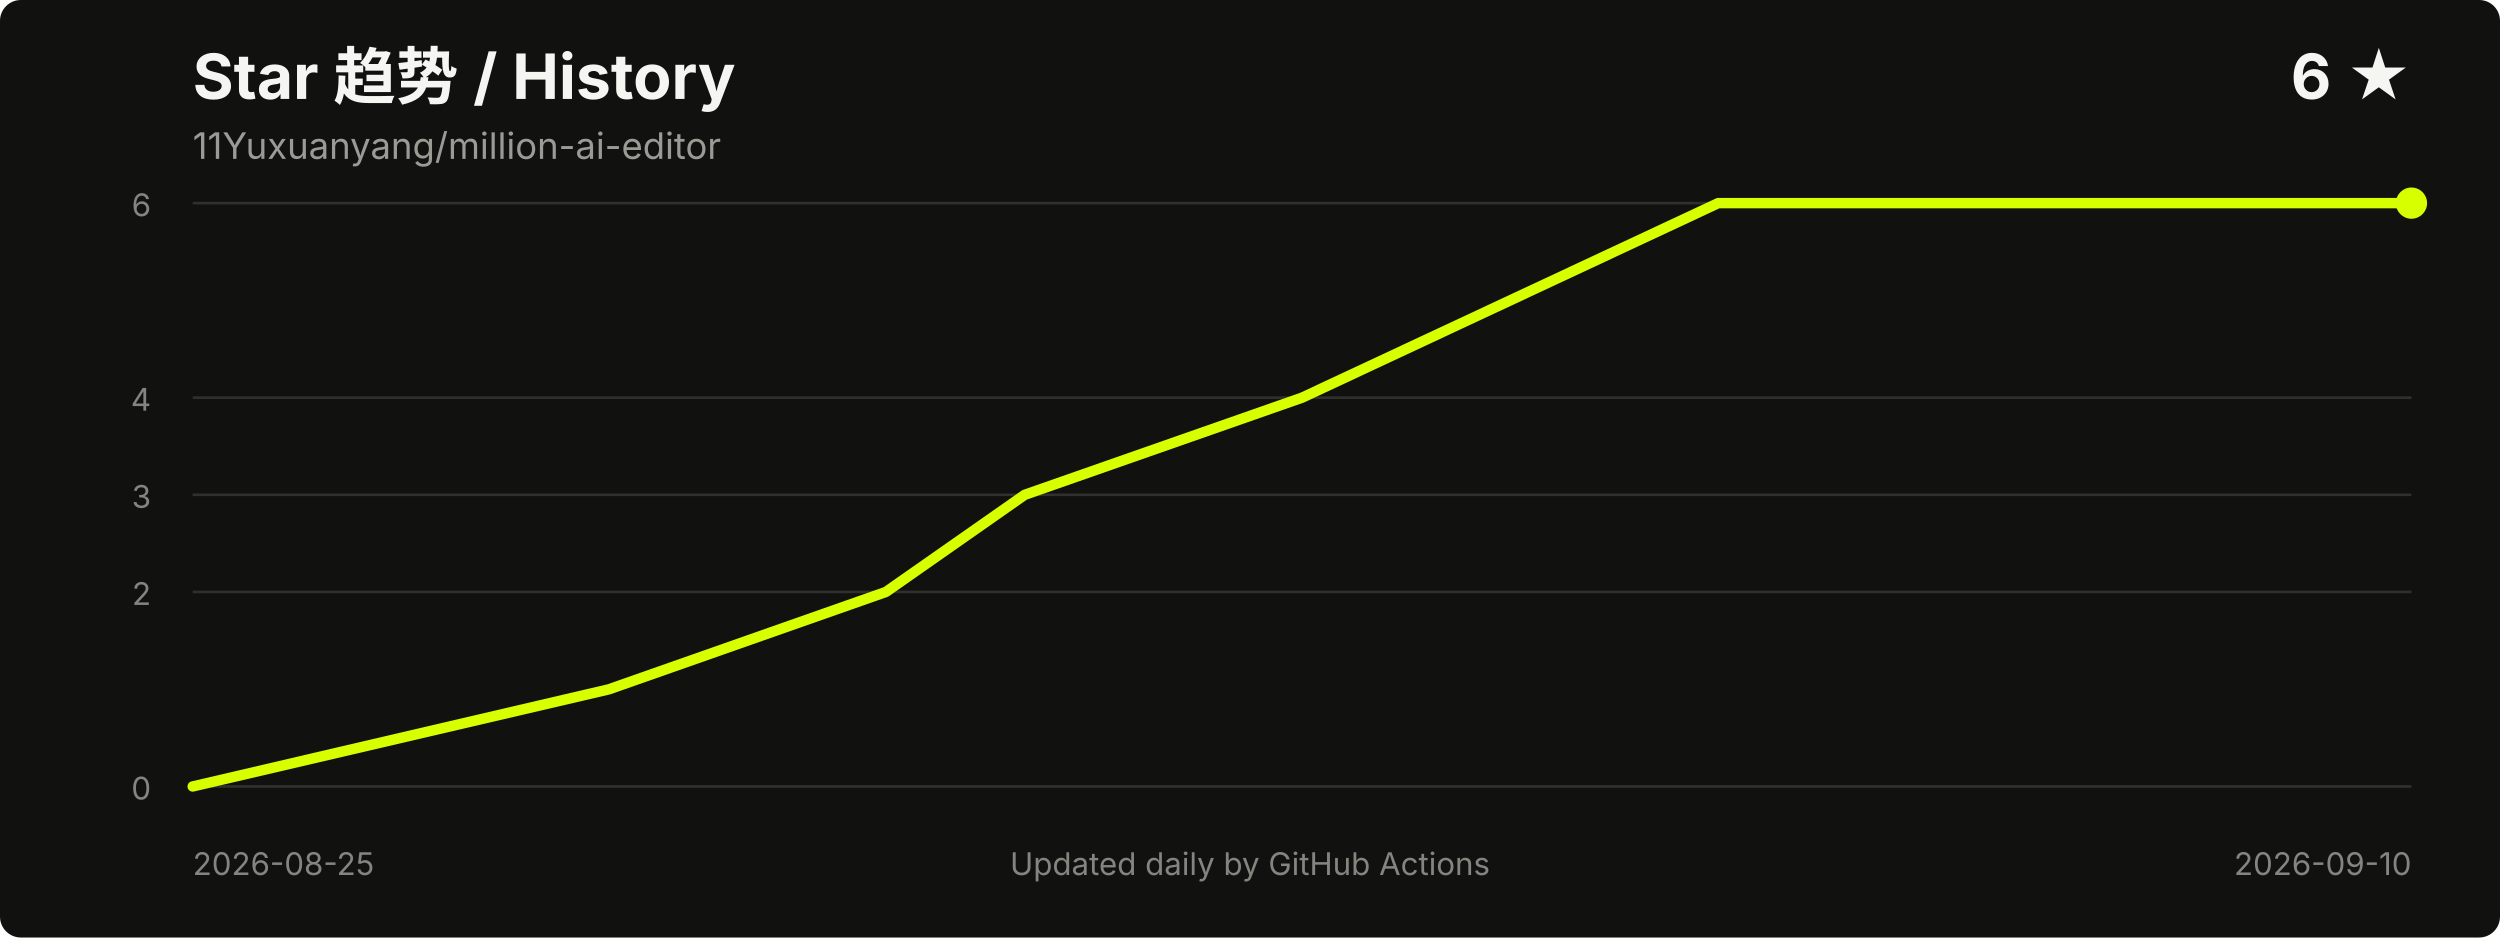
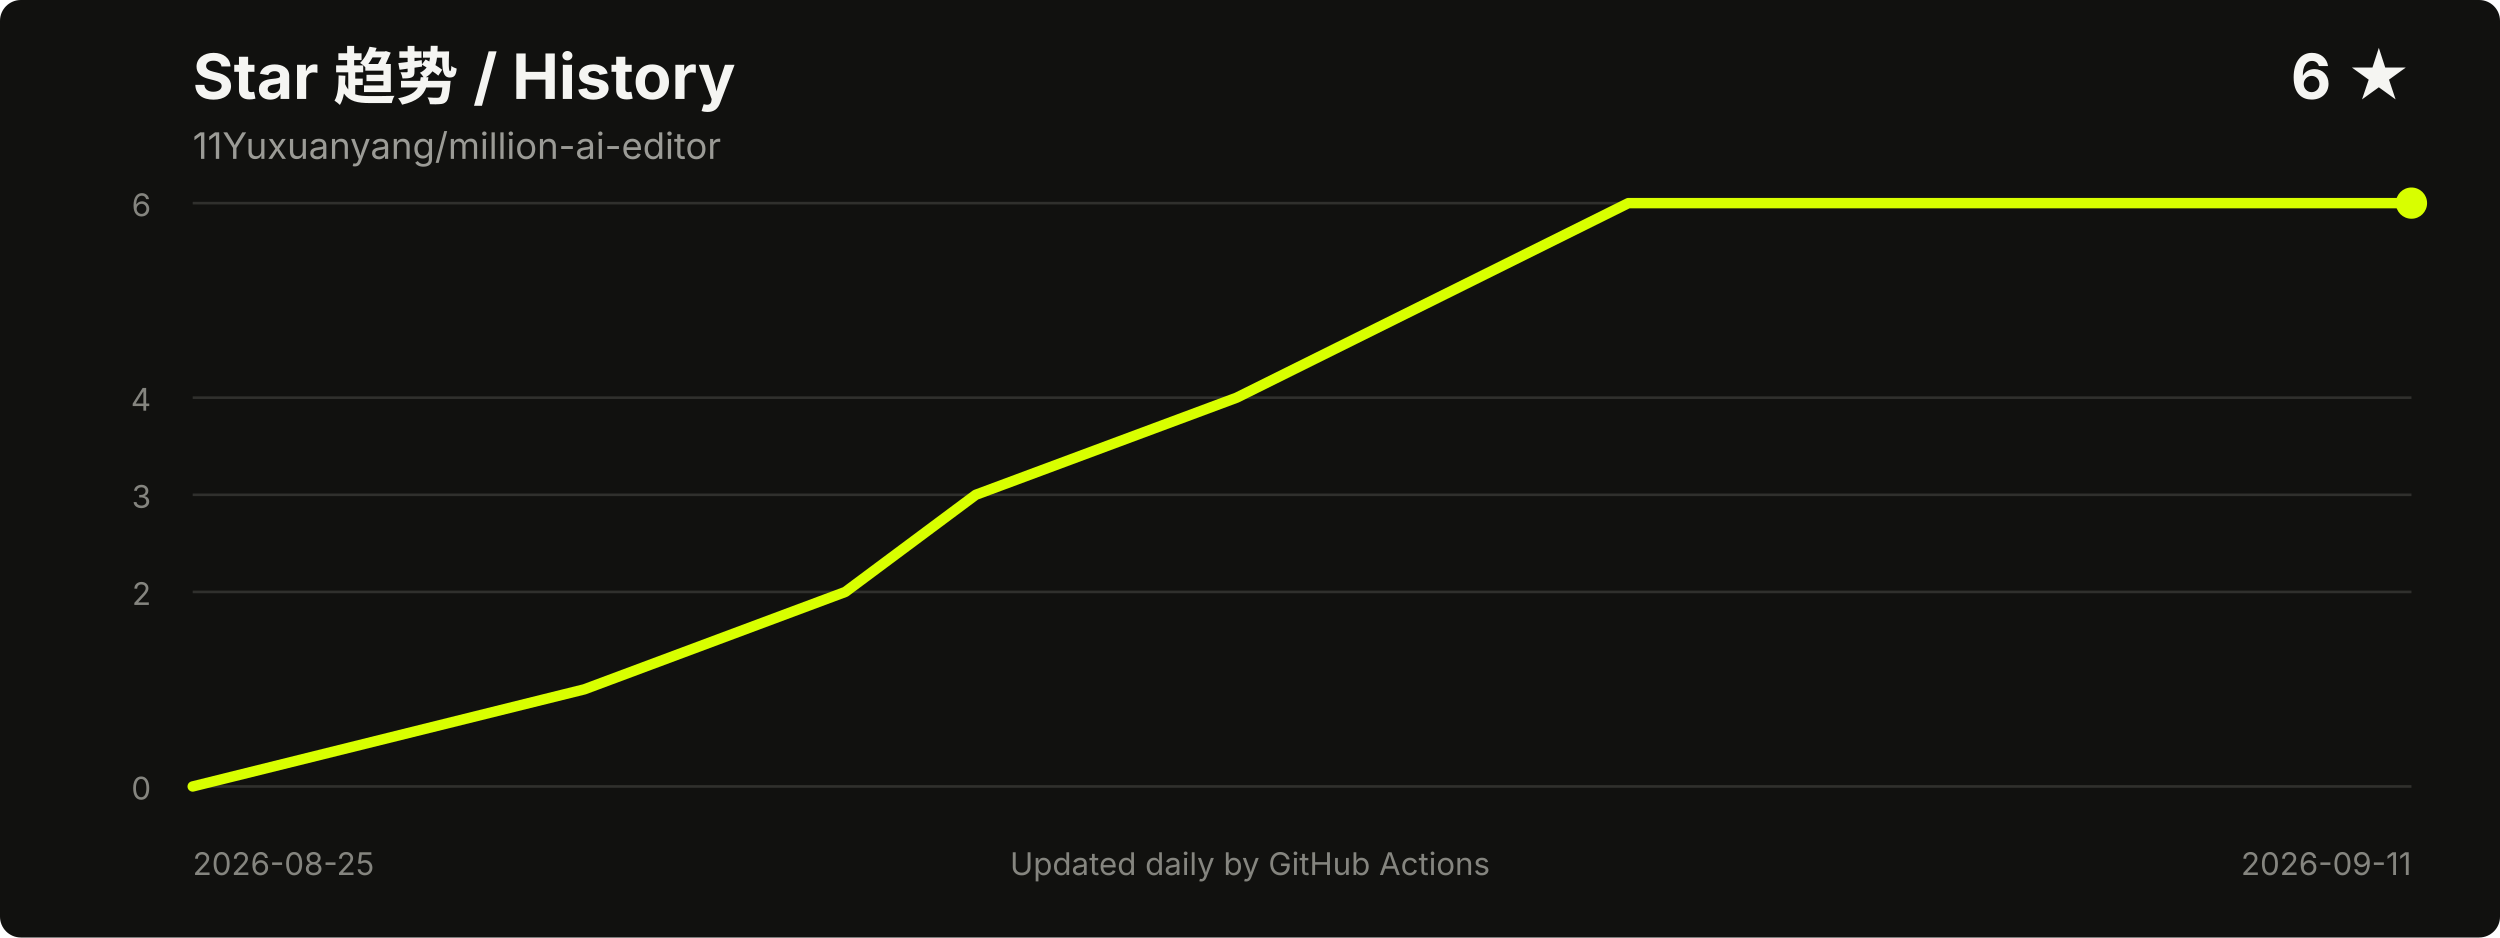
<svg xmlns="http://www.w3.org/2000/svg" width="960" height="360" viewBox="0 0 960 360" role="img" aria-labelledby="title desc">
  <style>
    .title { fill: #f5f5f2; font: 700 24px -apple-system, BlinkMacSystemFont, "Segoe UI", sans-serif; }
    .meta { fill: #9b9b96; font: 14px -apple-system, BlinkMacSystemFont, "Segoe UI", sans-serif; }
    .axis { fill: #85857f; font: 12px -apple-system, BlinkMacSystemFont, "Segoe UI", sans-serif; }
    .grid { stroke: #30302d; stroke-width: 1; }
  </style>
  <rect width="100%" height="100%" rx="8" fill="#11110f" />
  <text x="74" y="38" class="title">Star 趋势 / History</text>
  <text x="74" y="61" class="meta">11Yuxuanyang/million-ai-editor</text>
  <text x="926" y="38" text-anchor="end" class="title">6 ★</text>
  <line x1="74" y1="302.0" x2="926" y2="302.0" class="grid" />
  <line x1="74" y1="227.3" x2="926" y2="227.3" class="grid" />
  <line x1="74" y1="190.0" x2="926" y2="190.0" class="grid" />
  <line x1="74" y1="152.7" x2="926" y2="152.7" class="grid" />
  <line x1="74" y1="78.0" x2="926" y2="78.0" class="grid" />
  <text x="58" y="307.0" text-anchor="end" class="axis">0</text>
  <text x="58" y="232.3" text-anchor="end" class="axis">2</text>
  <text x="58" y="195.0" text-anchor="end" class="axis">3</text>
  <text x="58" y="157.7" text-anchor="end" class="axis">4</text>
  <text x="58" y="83.0" text-anchor="end" class="axis">6</text>
-   <polyline points="74.0,302.0 233.8,264.7 340.2,227.3 393.5,190.0 500.0,152.7 659.8,78.0 926.0,78.0" fill="none" stroke="#d8ff00" stroke-width="4" stroke-linecap="round" stroke-linejoin="round" />
+   <polyline points="74.0,302.0 224.4,264.7 324.6,227.3 374.7,190.0 474.9,152.7 625.3,78.0 926.0,78.0" fill="none" stroke="#d8ff00" stroke-width="4" stroke-linecap="round" stroke-linejoin="round" />
  <circle cx="926.0" cy="78.0" r="6" fill="#d8ff00" />
  <text x="74" y="336" class="axis">2026-08-25</text>
-   <text x="926" y="336" text-anchor="end" class="axis">2026-09-10</text>
+   <text x="926" y="336" text-anchor="end" class="axis">2026-09-11</text>
  <text x="480.0" y="336" text-anchor="middle" class="axis">Updated daily by GitHub Actions</text>
</svg>
